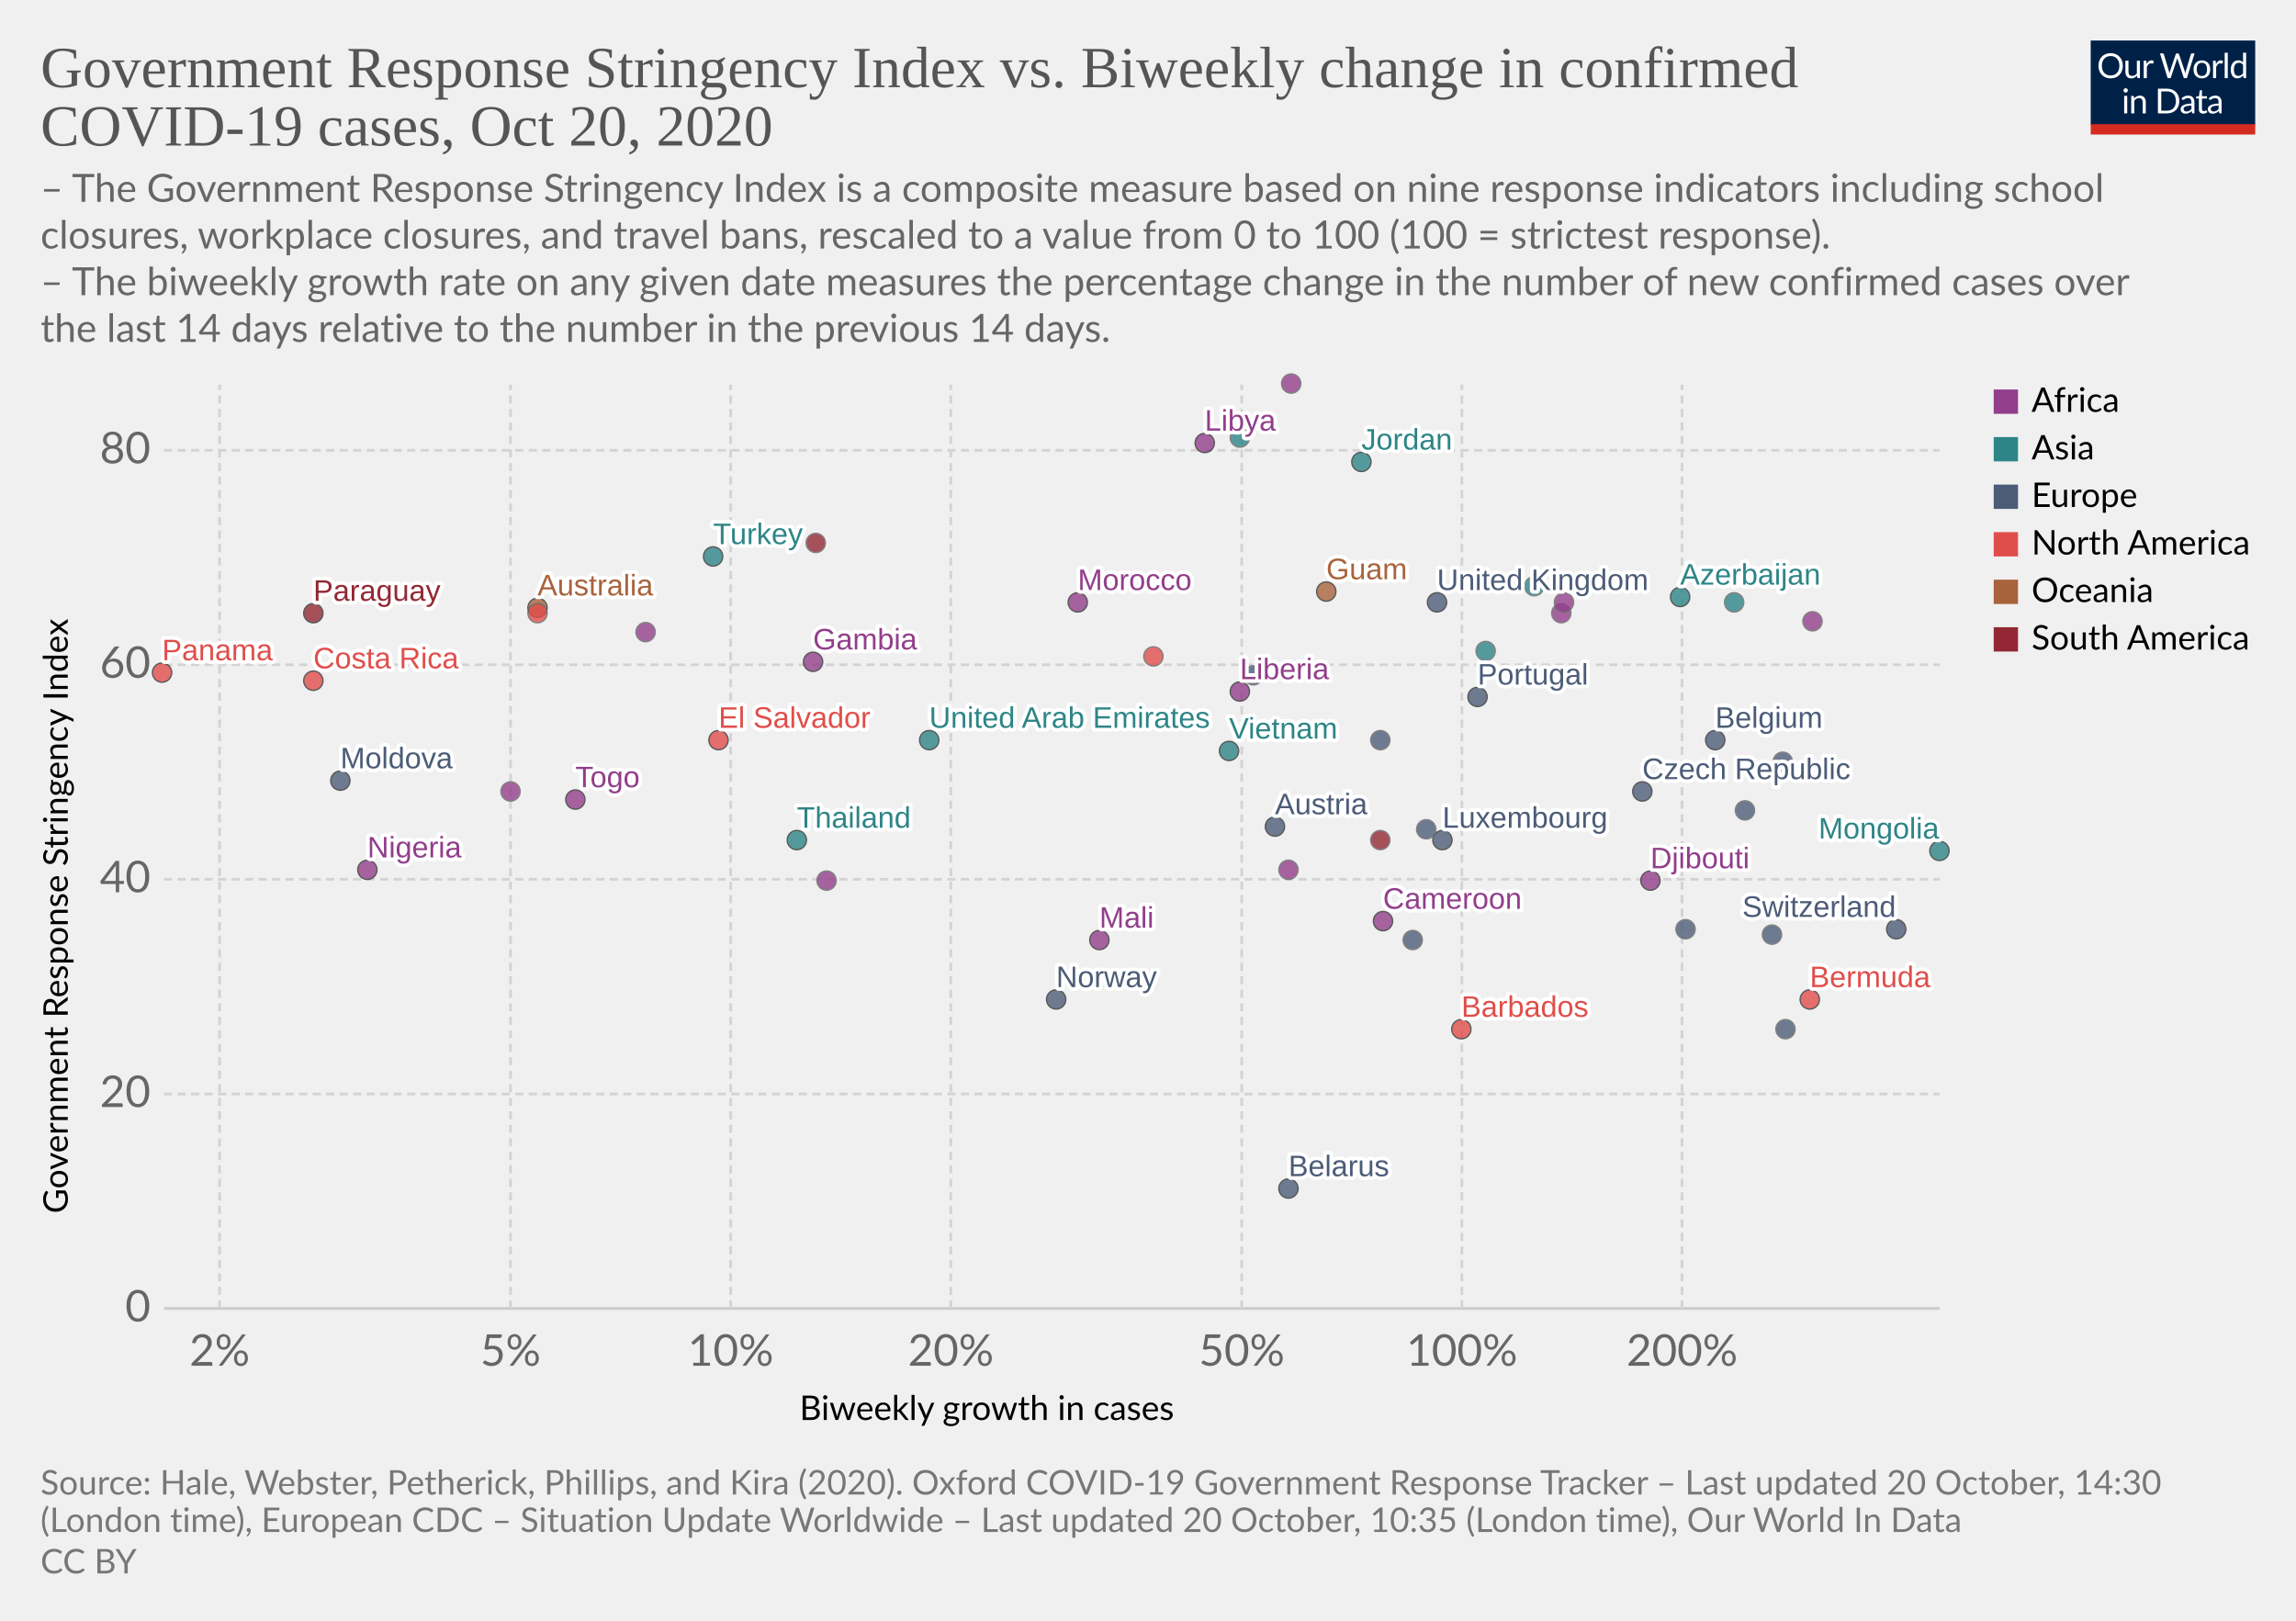
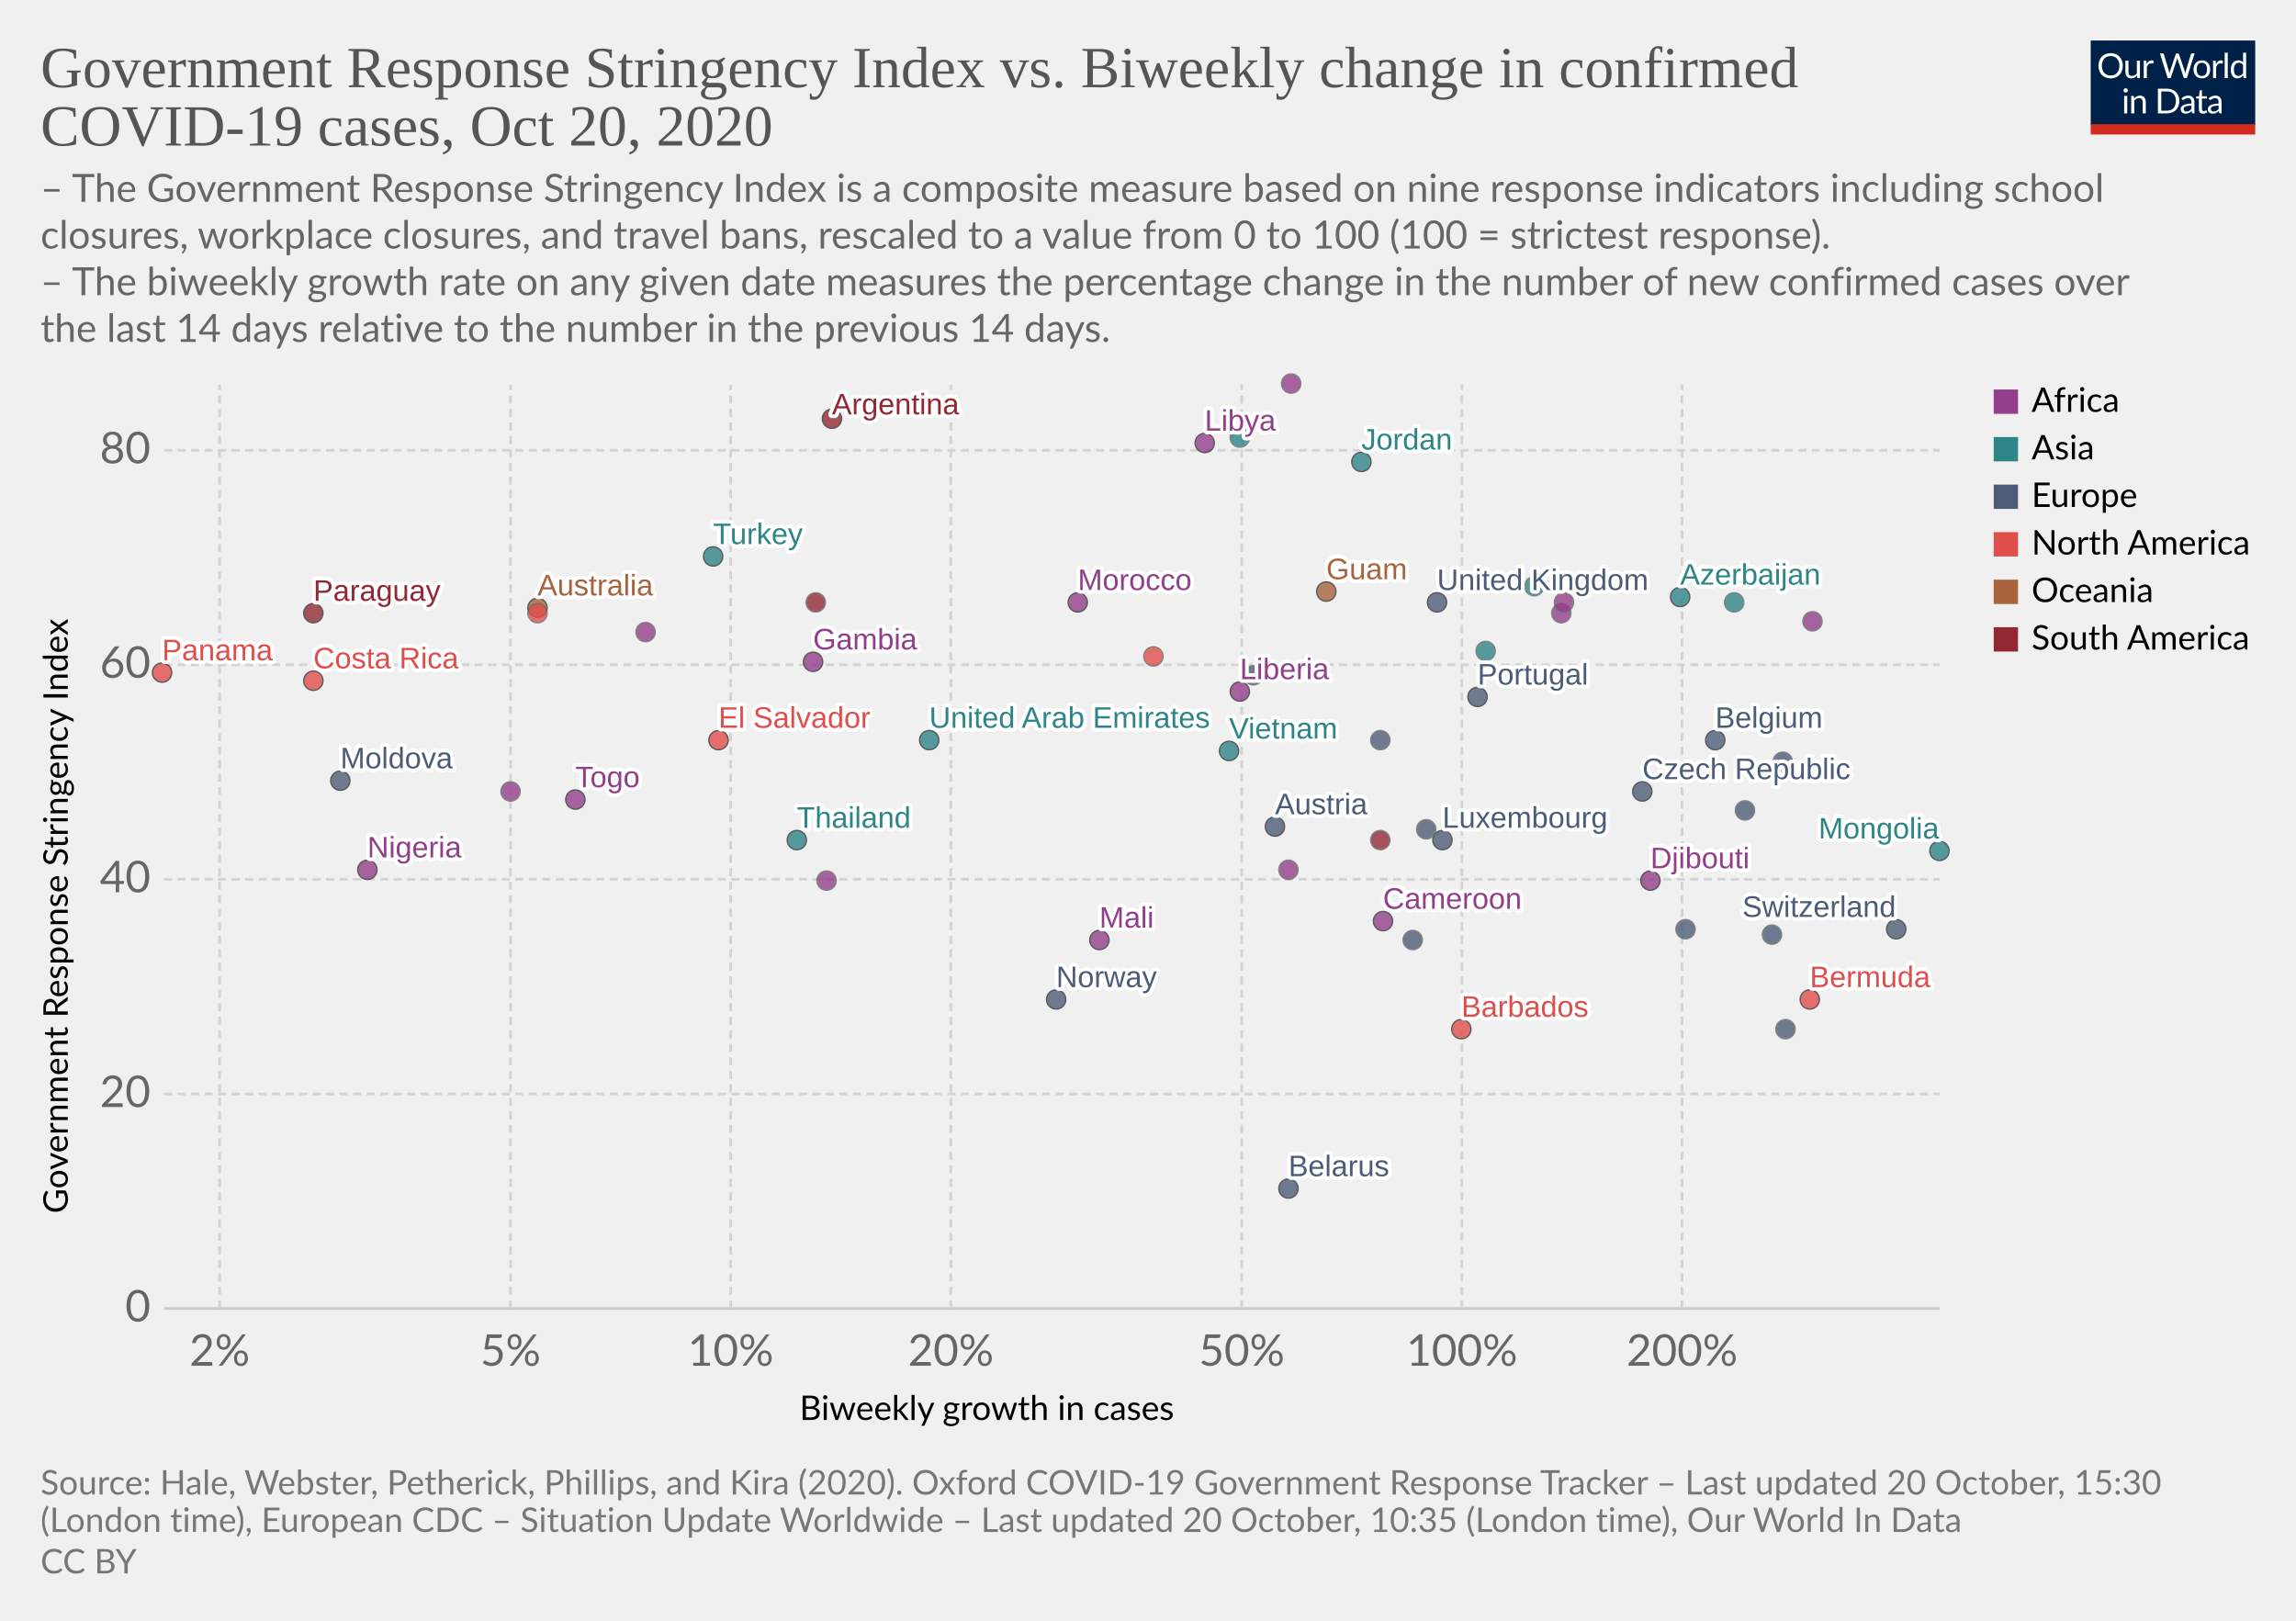
<svg xmlns="http://www.w3.org/2000/svg" version="1.1" style="background-color:#fff;-webkit-font-smoothing:antialiased" width="850" height="600" viewBox="0 0 850 600" font-family="Lato,'Helvetica Neue',Helvetica,Arial,sans-serif" font-size="18" text-rendering="optimizeLegibility">
  <g class="HeaderView">
    <g transform="matrix(.29 0 0 .29 774 15)">
      <svg width="210" height="120" viewBox="0 0 210 120" fill="none">
        <g clip-path="url(#clip0)">
          <path d="M0 0h210v107.89H0V0z" fill="#002147" />
          <path d="M40.98 32.25c0 2.36-.38 4.53-1.12 6.51a14.26 14.26 0 01-8.1 8.4c-1.9.78-4.02 1.17-6.34 1.17a16.6 16.6 0 01-6.33-1.17 14.31 14.31 0 01-8.08-8.4 18.29 18.29 0 01-1.12-6.51c0-2.36.38-4.53 1.12-6.5a14.32 14.32 0 018.07-8.44c1.92-.8 4.03-1.19 6.34-1.19 2.32 0 4.43.4 6.34 1.19 1.92.8 3.56 1.9 4.93 3.34a14.87 14.87 0 013.17 5.1 18.1 18.1 0 011.12 6.5zm-4.38 0c0-1.94-.26-3.68-.8-5.22a10.91 10.91 0 00-2.24-3.89 9.68 9.68 0 00-3.52-2.46 11.95 11.95 0 00-4.62-.86c-1.68 0-3.21.28-4.6.86a9.88 9.88 0 00-3.54 2.46 10.91 10.91 0 00-2.24 3.9c-.53 1.53-.8 3.27-.8 5.2 0 1.94.27 3.68.8 5.22a11.17 11.17 0 002.24 3.9 10.01 10.01 0 003.55 2.44c1.38.56 2.9.83 4.6.83 1.7 0 3.24-.27 4.61-.83a9.8 9.8 0 003.52-2.44 11.17 11.17 0 002.25-3.9c.53-1.54.8-3.28.8-5.21zm26.22-6.54V48H60.5c-.56 0-.9-.27-1.05-.81l-.31-2.4a12.45 12.45 0 01-3.26 2.6c-1.2.64-2.58.96-4.13.96-1.22 0-2.3-.2-3.24-.6a6.52 6.52 0 01-2.33-1.7 7.37 7.37 0 01-1.43-2.67c-.3-1.04-.46-2.2-.46-3.45V25.7h3.91v14.22c0 1.68.38 2.99 1.15 3.91.77.93 1.96 1.39 3.54 1.39 1.16 0 2.24-.27 3.23-.82a10.42 10.42 0 002.8-2.28V25.7h3.91zm8.61 4.47a9.94 9.94 0 012.6-3.56 5.64 5.64 0 013.76-1.3c.47 0 .92.05 1.34.15.44.1.83.27 1.17.49l-.3 2.92c-.09.37-.3.55-.66.55-.2 0-.5-.04-.9-.13a6.21 6.21 0 00-3.24.18c-.54.2-1.03.5-1.47.92-.42.4-.81.9-1.17 1.5-.33.58-.64 1.26-.92 2.02V48H67.7V25.71h2.25c.42 0 .72.08.88.25.16.16.27.44.33.83l.26 3.39zm61.16-13.7L122.75 48h-3.82l-7.99-24.05a21.95 21.95 0 01-.42-1.58 38.36 38.36 0 01-.44 1.58L102.05 48h-3.83L88.4 16.47h3.54c.38 0 .7.1.95.29.26.2.43.43.5.73l6.52 21.9c.1.4.2.83.28 1.28.1.46.2.94.29 1.46l.3-1.46c.12-.47.25-.9.38-1.27l7.41-21.91c.1-.25.26-.48.51-.69.27-.22.58-.33.95-.33h1.23c.38 0 .69.1.92.29.24.2.41.43.53.73l7.4 21.9a28.4 28.4 0 01.68 2.62 29.52 29.52 0 01.52-2.61l6.54-21.91c.07-.27.23-.5.48-.7.27-.21.58-.32.95-.32h3.32zm9.35 8.88c1.63 0 3.1.27 4.4.82a9.43 9.43 0 015.46 5.94c.5 1.4.74 2.98.74 4.73 0 1.76-.25 3.34-.74 4.75a9.43 9.43 0 01-5.46 5.92c-1.3.52-2.77.79-4.4.79-1.64 0-3.12-.27-4.44-.8a9.42 9.42 0 01-3.35-2.3c-.92-1-1.63-2.2-2.13-3.61-.49-1.41-.73-3-.73-4.75s.24-3.33.73-4.73c.5-1.43 1.2-2.64 2.13-3.63a9.4 9.4 0 013.35-2.31c1.32-.55 2.8-.82 4.44-.82zm0 19.89c2.2 0 3.84-.73 4.93-2.2 1.08-1.48 1.63-3.54 1.63-6.18 0-2.66-.55-4.72-1.63-6.2-1.09-1.49-2.73-2.23-4.93-2.23-1.12 0-2.09.2-2.93.57a5.7 5.7 0 00-2.06 1.65 7.5 7.5 0 00-1.24 2.67c-.26 1.04-.4 2.22-.4 3.54 0 2.64.55 4.7 1.64 6.18 1.1 1.47 2.76 2.2 4.99 2.2zm17.97-15.07a9.94 9.94 0 012.6-3.56 5.64 5.64 0 013.76-1.3c.47 0 .91.05 1.34.15.44.1.83.27 1.16.49l-.28 2.92c-.09.37-.31.55-.66.55-.2 0-.5-.04-.9-.13a6.2 6.2 0 00-3.24.18c-.54.2-1.03.5-1.47.92-.43.4-.82.9-1.17 1.5a13.1 13.1 0 00-.92 2.02V48h-3.94V25.71h2.24c.43 0 .72.08.88.25.17.16.28.44.33.83l.27 3.39zm15.04-14.59V48h-3.92V15.6h3.92zm19.55 15.43a6.22 6.22 0 00-2.38-2.05 6.7 6.7 0 00-2.86-.6c-2.07 0-3.66.75-4.77 2.23-1.12 1.48-1.68 3.6-1.68 6.33 0 1.46.13 2.7.38 3.74a7.29 7.29 0 001.1 2.56 4.35 4.35 0 001.78 1.45c.7.3 1.5.46 2.4.46 1.29 0 2.41-.3 3.36-.88a9.6 9.6 0 002.67-2.49V31.02zm3.91-15.43V48h-2.33c-.56 0-.9-.27-1.06-.81l-.35-2.71a12.13 12.13 0 01-3.25 2.77 8.28 8.28 0 01-4.23 1.06 7.31 7.31 0 01-6.14-2.9c-.73-.96-1.3-2.15-1.69-3.57a18.35 18.35 0 01.07-9.48 11.29 11.29 0 011.89-3.7 8.7 8.7 0 017.06-3.34 7.96 7.96 0 016.12 2.62V15.59h3.91zM46.61 70.71V93H42.7V70.71h3.91zm.84-7c0 .39-.08.75-.24 1.09a2.81 2.81 0 01-1.52 1.47 2.67 2.67 0 01-2.16 0 2.9 2.9 0 01-1.45-1.47 2.67 2.67 0 010-2.16c.15-.35.35-.65.6-.9.25-.27.53-.47.85-.62a2.67 2.67 0 012.16 0c.35.15.65.35.9.62.27.25.47.55.62.9.16.34.24.7.24 1.08zm7.97 10.24c.49-.54 1-1.04 1.54-1.48a9.85 9.85 0 013.66-1.84 8.96 8.96 0 015.43.35c.94.4 1.72.97 2.33 1.71a7.36 7.36 0 011.43 2.67c.32 1.04.49 2.19.49 3.45V93h-3.94V78.81c0-1.69-.4-3-1.17-3.92-.76-.93-1.93-1.4-3.5-1.4a6.6 6.6 0 00-3.25.83c-1 .56-1.92 1.31-2.77 2.27V93h-3.94V70.71h2.35c.56 0 .9.28 1.04.82l.3 2.42zm57.7 3.3c0 2.36-.37 4.5-1.11 6.44a14.3 14.3 0 01-3.17 4.98 14.1 14.1 0 01-4.93 3.2c-1.9.76-4.02 1.13-6.33 1.13H85.8V61.47h11.77c2.31 0 4.42.39 6.33 1.15a13.8 13.8 0 018.1 8.18 17.75 17.75 0 011.12 6.45zm-4.37 0c0-1.94-.26-3.67-.8-5.2a10.94 10.94 0 00-2.23-3.87 9.57 9.57 0 00-3.53-2.42 12.23 12.23 0 00-4.61-.83h-7.5v24.62h7.5c1.7 0 3.24-.28 4.61-.84a9.7 9.7 0 003.53-2.4 10.94 10.94 0 002.24-3.87c.53-1.53.8-3.26.8-5.2zm19.8 5.72c-1.8.06-3.34.2-4.62.44-1.26.22-2.3.51-3.1.88-.8.36-1.37.8-1.74 1.3-.35.5-.53 1.05-.53 1.67 0 .58.1 1.1.3 1.52a3 3 0 00.76 1.05c.34.27.73.46 1.17.6.45.11.94.17 1.45.17a7.28 7.28 0 003.5-.81 11.95 11.95 0 002.82-2.2v-4.62zm-12.65-9.11a12.73 12.73 0 013.98-2.66c1.43-.59 3-.88 4.73-.88 1.25 0 2.36.2 3.33.61a6.81 6.81 0 013.94 4.38c.33 1.04.5 2.19.5 3.43V93h-1.74a1.8 1.8 0 01-.88-.18c-.2-.13-.36-.38-.48-.74l-.44-2.12c-.59.55-1.16 1.03-1.72 1.46a9.48 9.48 0 01-3.74 1.7c-.69.15-1.46.23-2.3.23-.87 0-1.69-.12-2.45-.35a5.34 5.34 0 01-3.34-2.93 6.64 6.64 0 01-.49-2.64c0-.88.25-1.72.73-2.53a6.33 6.33 0 012.35-2.17c1.09-.63 2.5-1.15 4.25-1.54 1.75-.41 3.89-.65 6.42-.7v-1.75c0-1.73-.37-3.03-1.12-3.91-.75-.9-1.84-1.34-3.28-1.34-.97 0-1.78.12-2.44.37-.64.23-1.2.5-1.7.81l-1.23.82c-.33.23-.67.35-1 .35-.27 0-.5-.07-.69-.2a2.1 2.1 0 01-.48-.53l-.7-1.25zm27.67 19.5c-1.76 0-3.12-.5-4.07-1.48-.94-.98-1.41-2.4-1.41-4.25V74h-2.68a.9.9 0 01-.6-.2c-.16-.14-.24-.36-.24-.66v-1.56l3.65-.46.9-6.89a.9.9 0 01.29-.52.88.88 0 01.62-.22H142v7.67h6.44V74H142v13.38c0 .94.22 1.63.68 2.09.45.45 1.04.68 1.76.68a3.21 3.21 0 001.85-.53l.55-.35c.16-.12.3-.18.41-.18.2 0 .4.13.55.38l1.15 1.87a7.45 7.45 0 01-2.44 1.5c-.96.35-1.94.52-2.95.52zm19.68-10.4c-1.8.07-3.34.21-4.62.45-1.26.22-2.3.51-3.1.88-.8.36-1.37.8-1.74 1.3-.35.5-.53 1.05-.53 1.67 0 .58.1 1.1.3 1.52.18.42.44.77.76 1.05.34.27.73.46 1.17.6.45.11.94.17 1.45.17a7.3 7.3 0 003.5-.81 12.04 12.04 0 002.82-2.2v-4.62zm-12.65-9.1a12.72 12.72 0 013.99-2.66c1.42-.59 3-.88 4.72-.88 1.25 0 2.36.2 3.33.61a6.81 6.81 0 013.94 4.38c.33 1.04.5 2.19.5 3.43V93h-1.74a1.8 1.8 0 01-.88-.18c-.2-.13-.36-.38-.48-.74l-.44-2.12c-.59.55-1.16 1.03-1.72 1.46a9.48 9.48 0 01-3.74 1.7c-.69.15-1.46.23-2.3.23-.87 0-1.69-.12-2.45-.35a5.33 5.33 0 01-3.34-2.93 6.62 6.62 0 01-.49-2.64c0-.88.25-1.72.73-2.53a6.33 6.33 0 012.35-2.17c1.09-.63 2.5-1.15 4.25-1.54a31.2 31.2 0 016.42-.7v-1.75c0-1.73-.37-3.03-1.12-3.91-.75-.9-1.84-1.34-3.28-1.34-.97 0-1.78.12-2.44.37-.64.23-1.2.5-1.7.81-.46.3-.87.57-1.22.82-.34.23-.68.35-1.02.35-.26 0-.49-.07-.68-.2a1.88 1.88 0 01-.48-.53l-.7-1.25z" fill="#fff" />
          <path fill="#D42B21" d="M0 106.79h210V120H0z" />
        </g>
        <defs>
          <clipPath id="clip0">
            <path fill="#fff" d="M0 0h210v120H0z" />
          </clipPath>
        </defs>
      </svg>
    </g>
    <a href="https://ourworldindata.org/grapher/government-response-stringency-index-vs-biweekly-change-in-confirmed-covid-19-cases?time=latest" target="_blank" rel="noopener" font-family="&quot;Playfair Display&quot;,Georgia,&quot;Times New Roman&quot;,serif">
      <text font-size="21.6" x="15" y="32.3" fill="#555">
        <tspan x="15" y="32.28">Government Response Stringency Index vs. Biweekly change in confirmed</tspan>
        <tspan x="15" y="53.88">COVID-19 cases, Oct 20, 2020</tspan>
      </text>
    </a>
    <text font-size="14.4" x="15" y="74.7" fill="#666">
      <tspan x="15" y="74.72">– The Government Response Stringency Index is a composite measure based on nine response indicators including school</tspan>
      <tspan x="15" y="92">closures, workplace closures, and travel bans, rescaled to a value from 0 to 100 (100 = strictest response).</tspan>
      <tspan x="15" y="109.28"> – The biweekly growth rate on any given date measures the percentage change in the number of new confirmed cases over</tspan>
      <tspan x="15" y="126.56">the last 14 days relative to the number in the previous 14 days.</tspan>
    </text>
  </g>
  <g class="ScatterPlot">
    <g class="DualAxisView">
      <g class="HorizontalAxis">
        <text font-size="12.6" x="296" y="525.7">
          <tspan x="295.99" y="525.68">Biweekly growth in cases</tspan>
        </text>
        <text x="81.3" y="505.6" fill="#666" text-anchor="middle" font-size="16.2">2%</text>
        <text x="189" y="505.6" fill="#666" text-anchor="middle" font-size="16.2">5%</text>
        <text x="270.5" y="505.6" fill="#666" text-anchor="middle" font-size="16.2">10%</text>
        <text x="352" y="505.6" fill="#666" text-anchor="middle" font-size="16.2">20%</text>
        <text x="459.7" y="505.6" fill="#666" text-anchor="middle" font-size="16.2">50%</text>
        <text x="541.2" y="505.6" fill="#666" text-anchor="middle" font-size="16.2">100%</text>
        <text x="622.7" y="505.6" fill="#666" text-anchor="middle" font-size="16.2">200%</text>
      </g>
      <g class="VerticalAxis">
        <text font-size="12.6" x="-449.2" y="25.1" transform="rotate(-90)">
          <tspan x="-449.2" y="25.08">Government Response Stringency Index</tspan>
        </text>
        <text x="55.74" y="484.4" fill="#666" dominant-baseline="middle" text-anchor="end" font-size="16.2">0</text>
        <text x="55.74" y="405" fill="#666" dominant-baseline="middle" text-anchor="end" font-size="16.2">20</text>
        <text x="55.74" y="325.5" fill="#666" dominant-baseline="middle" text-anchor="end" font-size="16.2">40</text>
        <text x="55.74" y="246.1" fill="#666" dominant-baseline="middle" text-anchor="end" font-size="16.2">60</text>
        <text x="55.74" y="166.7" fill="#666" dominant-baseline="middle" text-anchor="end" font-size="16.2">80</text>
      </g>
      <g class="AxisGridLines horizontalLines">
        <path stroke="#ccc" d="M60.74 484.4h657.35" />
        <path stroke="#d3d3d3" stroke-dasharray="3,2" d="M60.74 405h657.35M60.74 325.5h657.35M60.74 246.1h657.35M60.74 166.7h657.35" />
      </g>
      <g class="AxisGridLines verticalLines" stroke="#d3d3d3" stroke-dasharray="3,2">
        <path d="M81.3 484.4v-342M189 484.4v-342M270.5 484.4v-342M352 484.4v-342M459.7 484.4v-342M541.2 484.4v-342M622.7 484.4v-342" />
      </g>
    </g>
    <g class="PointsWithLabels clickable" clip-path="url(#a)" font-family="Arial, sans-serif">
      <path fill="rgba(255,255,255,0)" d="M60.74 142.4h657.35v342H60.74z" />
      <defs>
        <clipPath id="a">
          <path d="M50.74 132.4h677.35v362H50.74z" />
        </clipPath>
      </defs>
      <g class="key-United-Kingdom_0">
        <circle cx="532" cy="223" r="3.57" fill="#4C5C78" opacity=".8" stroke="#333" stroke-width=".5" />
      </g>
      <g class="key-Belgium_0">
        <circle cx="635" cy="274" r="3.57" fill="#4C5C78" opacity=".8" stroke="#333" stroke-width=".5" />
      </g>
      <g class="key-Switzerland_0">
        <circle cx="702" cy="344" r="3.57" fill="#4C5C78" opacity=".8" stroke="#333" stroke-width=".5" />
      </g>
      <g class="key-Poland_0">
        <circle cx="656" cy="346" r="3.57" fill="#4C5C78" opacity=".8" stroke="#666" stroke-width=".5" />
      </g>
+       <g class="key-Argentina_0">
+         <circle cx="308" cy="155" r="3.57" fill="#932834" opacity=".8" stroke="#333" stroke-width=".5" />
+       </g>
      <g class="key-Australia_0">
        <circle cx="199" cy="225" r="3.57" fill="#A8633C" opacity=".8" stroke="#333" stroke-width=".5" />
      </g>
      <g class="key-Austria_0">
        <circle cx="472" cy="306" r="3.57" fill="#4C5C78" opacity=".8" stroke="#333" stroke-width=".5" />
      </g>
      <g class="key-Azerbaijan_0">
        <circle cx="622" cy="221" r="3.57" fill="#2D8587" opacity=".8" stroke="#333" stroke-width=".5" />
      </g>
      <g class="key-Libya_0">
        <circle cx="446" cy="164" r="3.57" fill="#923E8B" opacity=".8" stroke="#333" stroke-width=".5" />
      </g>
      <g class="key-Liberia_0">
        <circle cx="459" cy="256" r="3.57" fill="#923E8B" opacity=".8" stroke="#333" stroke-width=".5" />
      </g>
      <g class="key-Kyrgyzstan_0">
        <circle cx="568" cy="217" r="3.57" fill="#2D8587" opacity=".8" stroke="#666" stroke-width=".5" />
      </g>
      <g class="key-Kenya_0">
        <circle cx="578" cy="227" r="3.57" fill="#923E8B" opacity=".8" stroke="#666" stroke-width=".5" />
      </g>
      <g class="key-Jordan_0">
        <circle cx="504" cy="171" r="3.57" fill="#2D8587" opacity=".8" stroke="#333" stroke-width=".5" />
      </g>
      <g class="key-Myanmar_0">
        <circle cx="459" cy="162" r="3.57" fill="#2D8587" opacity=".8" stroke="#666" stroke-width=".5" />
      </g>
      <g class="key-Barbados_0">
        <circle cx="541" cy="381" r="3.57" fill="#E04E4B" opacity=".8" stroke="#333" stroke-width=".5" />
      </g>
      <g class="key-Belarus_0">
        <circle cx="477" cy="440" r="3.57" fill="#4C5C78" opacity=".8" stroke="#333" stroke-width=".5" />
      </g>
      <g class="key-Botswana_0">
        <circle cx="671" cy="230" r="3.57" fill="#923E8B" opacity=".8" stroke="#666" stroke-width=".5" />
      </g>
      <g class="key-Bulgaria_0">
        <circle cx="624" cy="344" r="3.57" fill="#4C5C78" opacity=".8" stroke="#666" stroke-width=".5" />
      </g>
      <g class="key-Cameroon_0">
        <circle cx="512" cy="341" r="3.57" fill="#923E8B" opacity=".8" stroke="#333" stroke-width=".5" />
      </g>
      <g class="key-Canada_0">
        <circle cx="427" cy="243" r="3.57" fill="#E04E4B" opacity=".8" stroke="#666" stroke-width=".5" />
      </g>
      <g class="key-Uruguay_0">
        <circle cx="511" cy="311" r="3.57" fill="#932834" opacity=".8" stroke="#666" stroke-width=".5" />
      </g>
      <g class="key-Egypt_0">
        <circle cx="239" cy="234" r="3.57" fill="#923E8B" opacity=".8" stroke="#666" stroke-width=".5" />
      </g>
      <g class="key-Ukraine_0">
        <circle cx="464" cy="250" r="3.57" fill="#4C5C78" opacity=".8" stroke="#666" stroke-width=".5" />
      </g>
      <g class="key-Portugal_0">
        <circle cx="547" cy="258" r="3.57" fill="#4C5C78" opacity=".8" stroke="#333" stroke-width=".5" />
      </g>
      <g class="key-Paraguay_0">
        <circle cx="116" cy="227" r="3.57" fill="#932834" opacity=".8" stroke="#333" stroke-width=".5" />
      </g>
      <g class="key-Panama_0">
        <circle cx="60" cy="249" r="3.57" fill="#E04E4B" opacity=".8" stroke="#333" stroke-width=".5" />
      </g>
      <g class="key-Norway_0">
        <circle cx="391" cy="370" r="3.57" fill="#4C5C78" opacity=".8" stroke="#333" stroke-width=".5" />
      </g>
      <g class="key-Nigeria_0">
        <circle cx="136" cy="322" r="3.57" fill="#923E8B" opacity=".8" stroke="#333" stroke-width=".5" />
      </g>
      <g class="key-Morocco_0">
        <circle cx="399" cy="223" r="3.57" fill="#923E8B" opacity=".8" stroke="#333" stroke-width=".5" />
      </g>
      <g class="key-Moldova_0">
        <circle cx="126" cy="289" r="3.57" fill="#4C5C78" opacity=".8" stroke="#333" stroke-width=".5" />
      </g>
      <g class="key-Mongolia_0">
        <circle cx="718" cy="315" r="3.57" fill="#2D8587" opacity=".8" stroke="#333" stroke-width=".5" />
      </g>
      <g class="key-Mali_0">
        <circle cx="407" cy="348" r="3.57" fill="#923E8B" opacity=".8" stroke="#333" stroke-width=".5" />
      </g>
      <g class="key-Malaysia_0">
        <circle cx="642" cy="223" r="3.57" fill="#2D8587" opacity=".8" stroke="#666" stroke-width=".5" />
      </g>
      <g class="key-Chad_0">
        <circle cx="579" cy="223" r="3.57" fill="#923E8B" opacity=".8" stroke="#666" stroke-width=".5" />
      </g>
      <g class="key-Bermuda_0">
        <circle cx="670" cy="370" r="3.57" fill="#E04E4B" opacity=".8" stroke="#333" stroke-width=".5" />
      </g>
      <g class="key-Iceland_0">
        <circle cx="523" cy="348" r="3.57" fill="#4C5C78" opacity=".8" stroke="#666" stroke-width=".5" />
      </g>
      <g class="key-Luxembourg_0">
        <circle cx="534" cy="311" r="3.57" fill="#4C5C78" opacity=".8" stroke="#333" stroke-width=".5" />
      </g>
      <g class="key-San-Marino_0">
        <circle cx="661" cy="381" r="3.57" fill="#4C5C78" opacity=".8" stroke="#666" stroke-width=".5" />
      </g>
      <g class="key-Turkey_0">
        <circle cx="264" cy="206" r="3.57" fill="#2D8587" opacity=".8" stroke="#333" stroke-width=".5" />
      </g>
      <g class="key-Tunisia_0">
        <circle cx="477" cy="322" r="3.57" fill="#923E8B" opacity=".8" stroke="#666" stroke-width=".5" />
      </g>
      <g class="key-United-Arab-Emirates_0">
        <circle cx="344" cy="274" r="3.57" fill="#2D8587" opacity=".8" stroke="#333" stroke-width=".5" />
      </g>
      <g class="key-Togo_0">
        <circle cx="213" cy="296" r="3.57" fill="#923E8B" opacity=".8" stroke="#333" stroke-width=".5" />
      </g>
      <g class="key-Thailand_0">
        <circle cx="295" cy="311" r="3.57" fill="#2D8587" opacity=".8" stroke="#333" stroke-width=".5" />
      </g>
      <g class="key-South-Africa_0">
        <circle cx="306" cy="326" r="3.57" fill="#923E8B" opacity=".8" stroke="#666" stroke-width=".5" />
      </g>
      <g class="key-Slovenia_0">
        <circle cx="660" cy="282" r="3.57" fill="#4C5C78" opacity=".8" stroke="#666" stroke-width=".5" />
      </g>
      <g class="key-Vietnam_0">
        <circle cx="455" cy="278" r="3.57" fill="#2D8587" opacity=".8" stroke="#333" stroke-width=".5" />
      </g>
      <g class="key-Romania_0">
        <circle cx="528" cy="307" r="3.57" fill="#4C5C78" opacity=".8" stroke="#666" stroke-width=".5" />
      </g>
      <g class="key-Gambia_0">
        <circle cx="301" cy="245" r="3.57" fill="#923E8B" opacity=".8" stroke="#333" stroke-width=".5" />
      </g>
      <g class="key-Georgia_0">
        <circle cx="550" cy="241" r="3.57" fill="#2D8587" opacity=".8" stroke="#666" stroke-width=".5" />
      </g>
      <g class="key-Djibouti_0">
        <circle cx="611" cy="326" r="3.57" fill="#923E8B" opacity=".8" stroke="#333" stroke-width=".5" />
      </g>
      <g class="key-Eritrea_0">
        <circle cx="478" cy="142" r="3.57" fill="#923E8B" opacity=".8" stroke="#666" stroke-width=".5" />
      </g>
      <g class="key-Dominican-Republic_0">
        <circle cx="199" cy="227" r="3.57" fill="#E04E4B" opacity=".8" stroke="#666" stroke-width=".5" />
      </g>
      <g class="key-Czech-Republic_0">
        <circle cx="608" cy="293" r="3.57" fill="#4C5C78" opacity=".8" stroke="#333" stroke-width=".5" />
      </g>
      <g class="key-Cyprus_0">
        <circle cx="646" cy="300" r="3.57" fill="#4C5C78" opacity=".8" stroke="#666" stroke-width=".5" />
      </g>
      <g class="key-Costa-Rica_0">
        <circle cx="116" cy="252" r="3.57" fill="#E04E4B" opacity=".8" stroke="#333" stroke-width=".5" />
      </g>
      <g class="key-Democratic-Republic-of-Congo_0">
        <circle cx="189" cy="293" r="3.57" fill="#923E8B" opacity=".8" stroke="#666" stroke-width=".5" />
      </g>
      <g class="key-Colombia_0">
-         <circle cx="302" cy="201" r="3.57" fill="#932834" opacity=".8" stroke="#666" stroke-width=".5" />
+         <circle cx="302" cy="223" r="3.57" fill="#932834" opacity=".8" stroke="#666" stroke-width=".5" />
      </g>
      <g class="key-Guam_0">
        <circle cx="491" cy="219" r="3.57" fill="#A8633C" opacity=".8" stroke="#333" stroke-width=".5" />
      </g>
      <g class="key-El-Salvador_0">
        <circle cx="266" cy="274" r="3.57" fill="#E04E4B" opacity=".8" stroke="#333" stroke-width=".5" />
      </g>
      <g class="key-Kosovo_0">
        <circle cx="511" cy="274" r="3.57" fill="#4C5C78" opacity=".8" stroke="#666" stroke-width=".5" />
      </g>
      <g class="backgroundLabels" fill="#333" font-size="11" font-weight="400">
        <text x="532" y="218.43" fill="#fff" stroke="#fff" stroke-linecap="round" stroke-linejoin="round" stroke-width=".25em">United Kingdom</text>
        <text x="532" y="218.43" fill="#4C5C78">United Kingdom</text>
        <text x="635" y="269.43" fill="#fff" stroke="#fff" stroke-linecap="round" stroke-linejoin="round" stroke-width=".25em">Belgium</text>
        <text x="635" y="269.43" fill="#4C5C78">Belgium</text>
        <text x="645.02" y="339.43" fill="#fff" stroke="#fff" stroke-linecap="round" stroke-linejoin="round" stroke-width=".25em">Switzerland</text>
        <text x="645.02" y="339.43" fill="#4C5C78">Switzerland</text>
+         <text x="308" y="153.4" fill="#fff" stroke="#fff" stroke-linecap="round" stroke-linejoin="round" stroke-width=".25em">Argentina</text>
+         <text x="308" y="153.4" fill="#932834">Argentina</text>
        <text x="199" y="220.43" fill="#fff" stroke="#fff" stroke-linecap="round" stroke-linejoin="round" stroke-width=".25em">Australia</text>
        <text x="199" y="220.43" fill="#A8633C">Australia</text>
        <text x="472" y="301.43" fill="#fff" stroke="#fff" stroke-linecap="round" stroke-linejoin="round" stroke-width=".25em">Austria</text>
        <text x="472" y="301.43" fill="#4C5C78">Austria</text>
        <text x="622" y="216.43" fill="#fff" stroke="#fff" stroke-linecap="round" stroke-linejoin="round" stroke-width=".25em">Azerbaijan</text>
        <text x="622" y="216.43" fill="#2D8587">Azerbaijan</text>
        <text x="446" y="159.43" fill="#fff" stroke="#fff" stroke-linecap="round" stroke-linejoin="round" stroke-width=".25em">Libya</text>
        <text x="446" y="159.43" fill="#923E8B">Libya</text>
        <text x="459" y="251.43" fill="#fff" stroke="#fff" stroke-linecap="round" stroke-linejoin="round" stroke-width=".25em">Liberia</text>
        <text x="459" y="251.43" fill="#923E8B">Liberia</text>
        <text x="504" y="166.43" fill="#fff" stroke="#fff" stroke-linecap="round" stroke-linejoin="round" stroke-width=".25em">Jordan</text>
        <text x="504" y="166.43" fill="#2D8587">Jordan</text>
        <text x="541" y="376.43" fill="#fff" stroke="#fff" stroke-linecap="round" stroke-linejoin="round" stroke-width=".25em">Barbados</text>
        <text x="541" y="376.43" fill="#E04E4B">Barbados</text>
        <text x="477" y="435.43" fill="#fff" stroke="#fff" stroke-linecap="round" stroke-linejoin="round" stroke-width=".25em">Belarus</text>
        <text x="477" y="435.43" fill="#4C5C78">Belarus</text>
        <text x="512" y="336.43" fill="#fff" stroke="#fff" stroke-linecap="round" stroke-linejoin="round" stroke-width=".25em">Cameroon</text>
        <text x="512" y="336.43" fill="#923E8B">Cameroon</text>
        <text x="547" y="253.43" fill="#fff" stroke="#fff" stroke-linecap="round" stroke-linejoin="round" stroke-width=".25em">Portugal</text>
        <text x="547" y="253.43" fill="#4C5C78">Portugal</text>
        <text x="116" y="222.43" fill="#fff" stroke="#fff" stroke-linecap="round" stroke-linejoin="round" stroke-width=".25em">Paraguay</text>
        <text x="116" y="222.43" fill="#932834">Paraguay</text>
        <text x="60" y="244.43" fill="#fff" stroke="#fff" stroke-linecap="round" stroke-linejoin="round" stroke-width=".25em">Panama</text>
        <text x="60" y="244.43" fill="#E04E4B">Panama</text>
        <text x="391" y="365.43" fill="#fff" stroke="#fff" stroke-linecap="round" stroke-linejoin="round" stroke-width=".25em">Norway</text>
        <text x="391" y="365.43" fill="#4C5C78">Norway</text>
        <text x="136" y="317.43" fill="#fff" stroke="#fff" stroke-linecap="round" stroke-linejoin="round" stroke-width=".25em">Nigeria</text>
        <text x="136" y="317.43" fill="#923E8B">Nigeria</text>
        <text x="399" y="218.43" fill="#fff" stroke="#fff" stroke-linecap="round" stroke-linejoin="round" stroke-width=".25em">Morocco</text>
        <text x="399" y="218.43" fill="#923E8B">Morocco</text>
        <text x="126" y="284.43" fill="#fff" stroke="#fff" stroke-linecap="round" stroke-linejoin="round" stroke-width=".25em">Moldova</text>
        <text x="126" y="284.43" fill="#4C5C78">Moldova</text>
        <text x="673.23" y="310.43" fill="#fff" stroke="#fff" stroke-linecap="round" stroke-linejoin="round" stroke-width=".25em">Mongolia</text>
        <text x="673.23" y="310.43" fill="#2D8587">Mongolia</text>
        <text x="407" y="343.43" fill="#fff" stroke="#fff" stroke-linecap="round" stroke-linejoin="round" stroke-width=".25em">Mali</text>
        <text x="407" y="343.43" fill="#923E8B">Mali</text>
        <text x="670" y="365.43" fill="#fff" stroke="#fff" stroke-linecap="round" stroke-linejoin="round" stroke-width=".25em">Bermuda</text>
        <text x="670" y="365.43" fill="#E04E4B">Bermuda</text>
        <text x="534" y="306.43" fill="#fff" stroke="#fff" stroke-linecap="round" stroke-linejoin="round" stroke-width=".25em">Luxembourg</text>
        <text x="534" y="306.43" fill="#4C5C78">Luxembourg</text>
        <text x="264" y="201.43" fill="#fff" stroke="#fff" stroke-linecap="round" stroke-linejoin="round" stroke-width=".25em">Turkey</text>
        <text x="264" y="201.43" fill="#2D8587">Turkey</text>
        <text x="344" y="269.43" fill="#fff" stroke="#fff" stroke-linecap="round" stroke-linejoin="round" stroke-width=".25em">United Arab Emirates</text>
        <text x="344" y="269.43" fill="#2D8587">United Arab Emirates</text>
        <text x="213" y="291.43" fill="#fff" stroke="#fff" stroke-linecap="round" stroke-linejoin="round" stroke-width=".25em">Togo</text>
        <text x="213" y="291.43" fill="#923E8B">Togo</text>
        <text x="295" y="306.43" fill="#fff" stroke="#fff" stroke-linecap="round" stroke-linejoin="round" stroke-width=".25em">Thailand</text>
        <text x="295" y="306.43" fill="#2D8587">Thailand</text>
        <text x="455" y="273.43" fill="#fff" stroke="#fff" stroke-linecap="round" stroke-linejoin="round" stroke-width=".25em">Vietnam</text>
        <text x="455" y="273.43" fill="#2D8587">Vietnam</text>
        <text x="301" y="240.43" fill="#fff" stroke="#fff" stroke-linecap="round" stroke-linejoin="round" stroke-width=".25em">Gambia</text>
        <text x="301" y="240.43" fill="#923E8B">Gambia</text>
        <text x="611" y="321.43" fill="#fff" stroke="#fff" stroke-linecap="round" stroke-linejoin="round" stroke-width=".25em">Djibouti</text>
        <text x="611" y="321.43" fill="#923E8B">Djibouti</text>
        <text x="608" y="288.43" fill="#fff" stroke="#fff" stroke-linecap="round" stroke-linejoin="round" stroke-width=".25em">Czech Republic</text>
        <text x="608" y="288.43" fill="#4C5C78">Czech Republic</text>
        <text x="116" y="247.43" fill="#fff" stroke="#fff" stroke-linecap="round" stroke-linejoin="round" stroke-width=".25em">Costa Rica</text>
        <text x="116" y="247.43" fill="#E04E4B">Costa Rica</text>
        <text x="491" y="214.43" fill="#fff" stroke="#fff" stroke-linecap="round" stroke-linejoin="round" stroke-width=".25em">Guam</text>
        <text x="491" y="214.43" fill="#A8633C">Guam</text>
        <text x="266" y="269.43" fill="#fff" stroke="#fff" stroke-linecap="round" stroke-linejoin="round" stroke-width=".25em">El Salvador</text>
        <text x="266" y="269.43" fill="#E04E4B">El Salvador</text>
      </g>
    </g>
    <g class="ScatterColorLegend clickable" cursor="pointer">
      <g class="legendMark">
        <path fill="#923E8B" d="M738.09 144.2h9v9h-9z" />
        <text font-size="12.6" x="752.1" y="152.5">
          <tspan x="752.09" y="152.48">Africa</tspan>
        </text>
      </g>
      <g class="legendMark">
        <path fill="#2D8587" d="M738.09 161.8h9v9h-9z" />
        <text font-size="12.6" x="752.1" y="170.1">
          <tspan x="752.09" y="170.08">Asia</tspan>
        </text>
      </g>
      <g class="legendMark">
        <path fill="#4C5C78" d="M738.09 179.4h9v9h-9z" />
        <text font-size="12.6" x="752.1" y="187.7">
          <tspan x="752.09" y="187.68">Europe</tspan>
        </text>
      </g>
      <g class="legendMark">
        <path fill="#E04E4B" d="M738.09 197h9v9h-9z" />
        <text font-size="12.6" x="752.1" y="205.3">
          <tspan x="752.09" y="205.28">North America</tspan>
        </text>
      </g>
      <g class="legendMark">
        <path fill="#A8633C" d="M738.09 214.6h9v9h-9z" />
        <text font-size="12.6" x="752.1" y="222.9">
          <tspan x="752.09" y="222.88">Oceania</tspan>
        </text>
      </g>
      <g class="legendMark">
        <path fill="#932834" d="M738.09 232.2h9v9h-9z" />
        <text font-size="12.6" x="752.1" y="240.5">
          <tspan x="752.09" y="240.48">South America</tspan>
        </text>
      </g>
    </g>
  </g>
  <g class="SourcesFooter" fill="#777">
    <g class="clickable" fill="#777">
      <text font-size="12.6" x="15" y="553.3">
-         <tspan x="15" y="553.28">Source: Hale, Webster, Petherick, Phillips, and Kira (2020). Oxford COVID-19 Government Response Tracker – Last updated 20 October, 14:30</tspan>
+         <tspan x="15" y="553.28">Source: Hale, Webster, Petherick, Phillips, and Kira (2020). Oxford COVID-19 Government Response Tracker – Last updated 20 October, 15:30</tspan>
        <tspan x="15" y="567.14">(London time), European CDC – Situation Update Worldwide – Last updated 20 October, 10:35 (London time), Our World In Data</tspan>
      </text>
    </g>
    <text font-size="12.6" x="15" y="582.5">
      <tspan x="15" y="582.48">
        <a class="cclogo" href="http://creativecommons.org/licenses/by/4.0/deed.en_US" target="_blank" fill="#777">CC BY</a>
      </tspan>
    </text>
  </g>
</svg>
